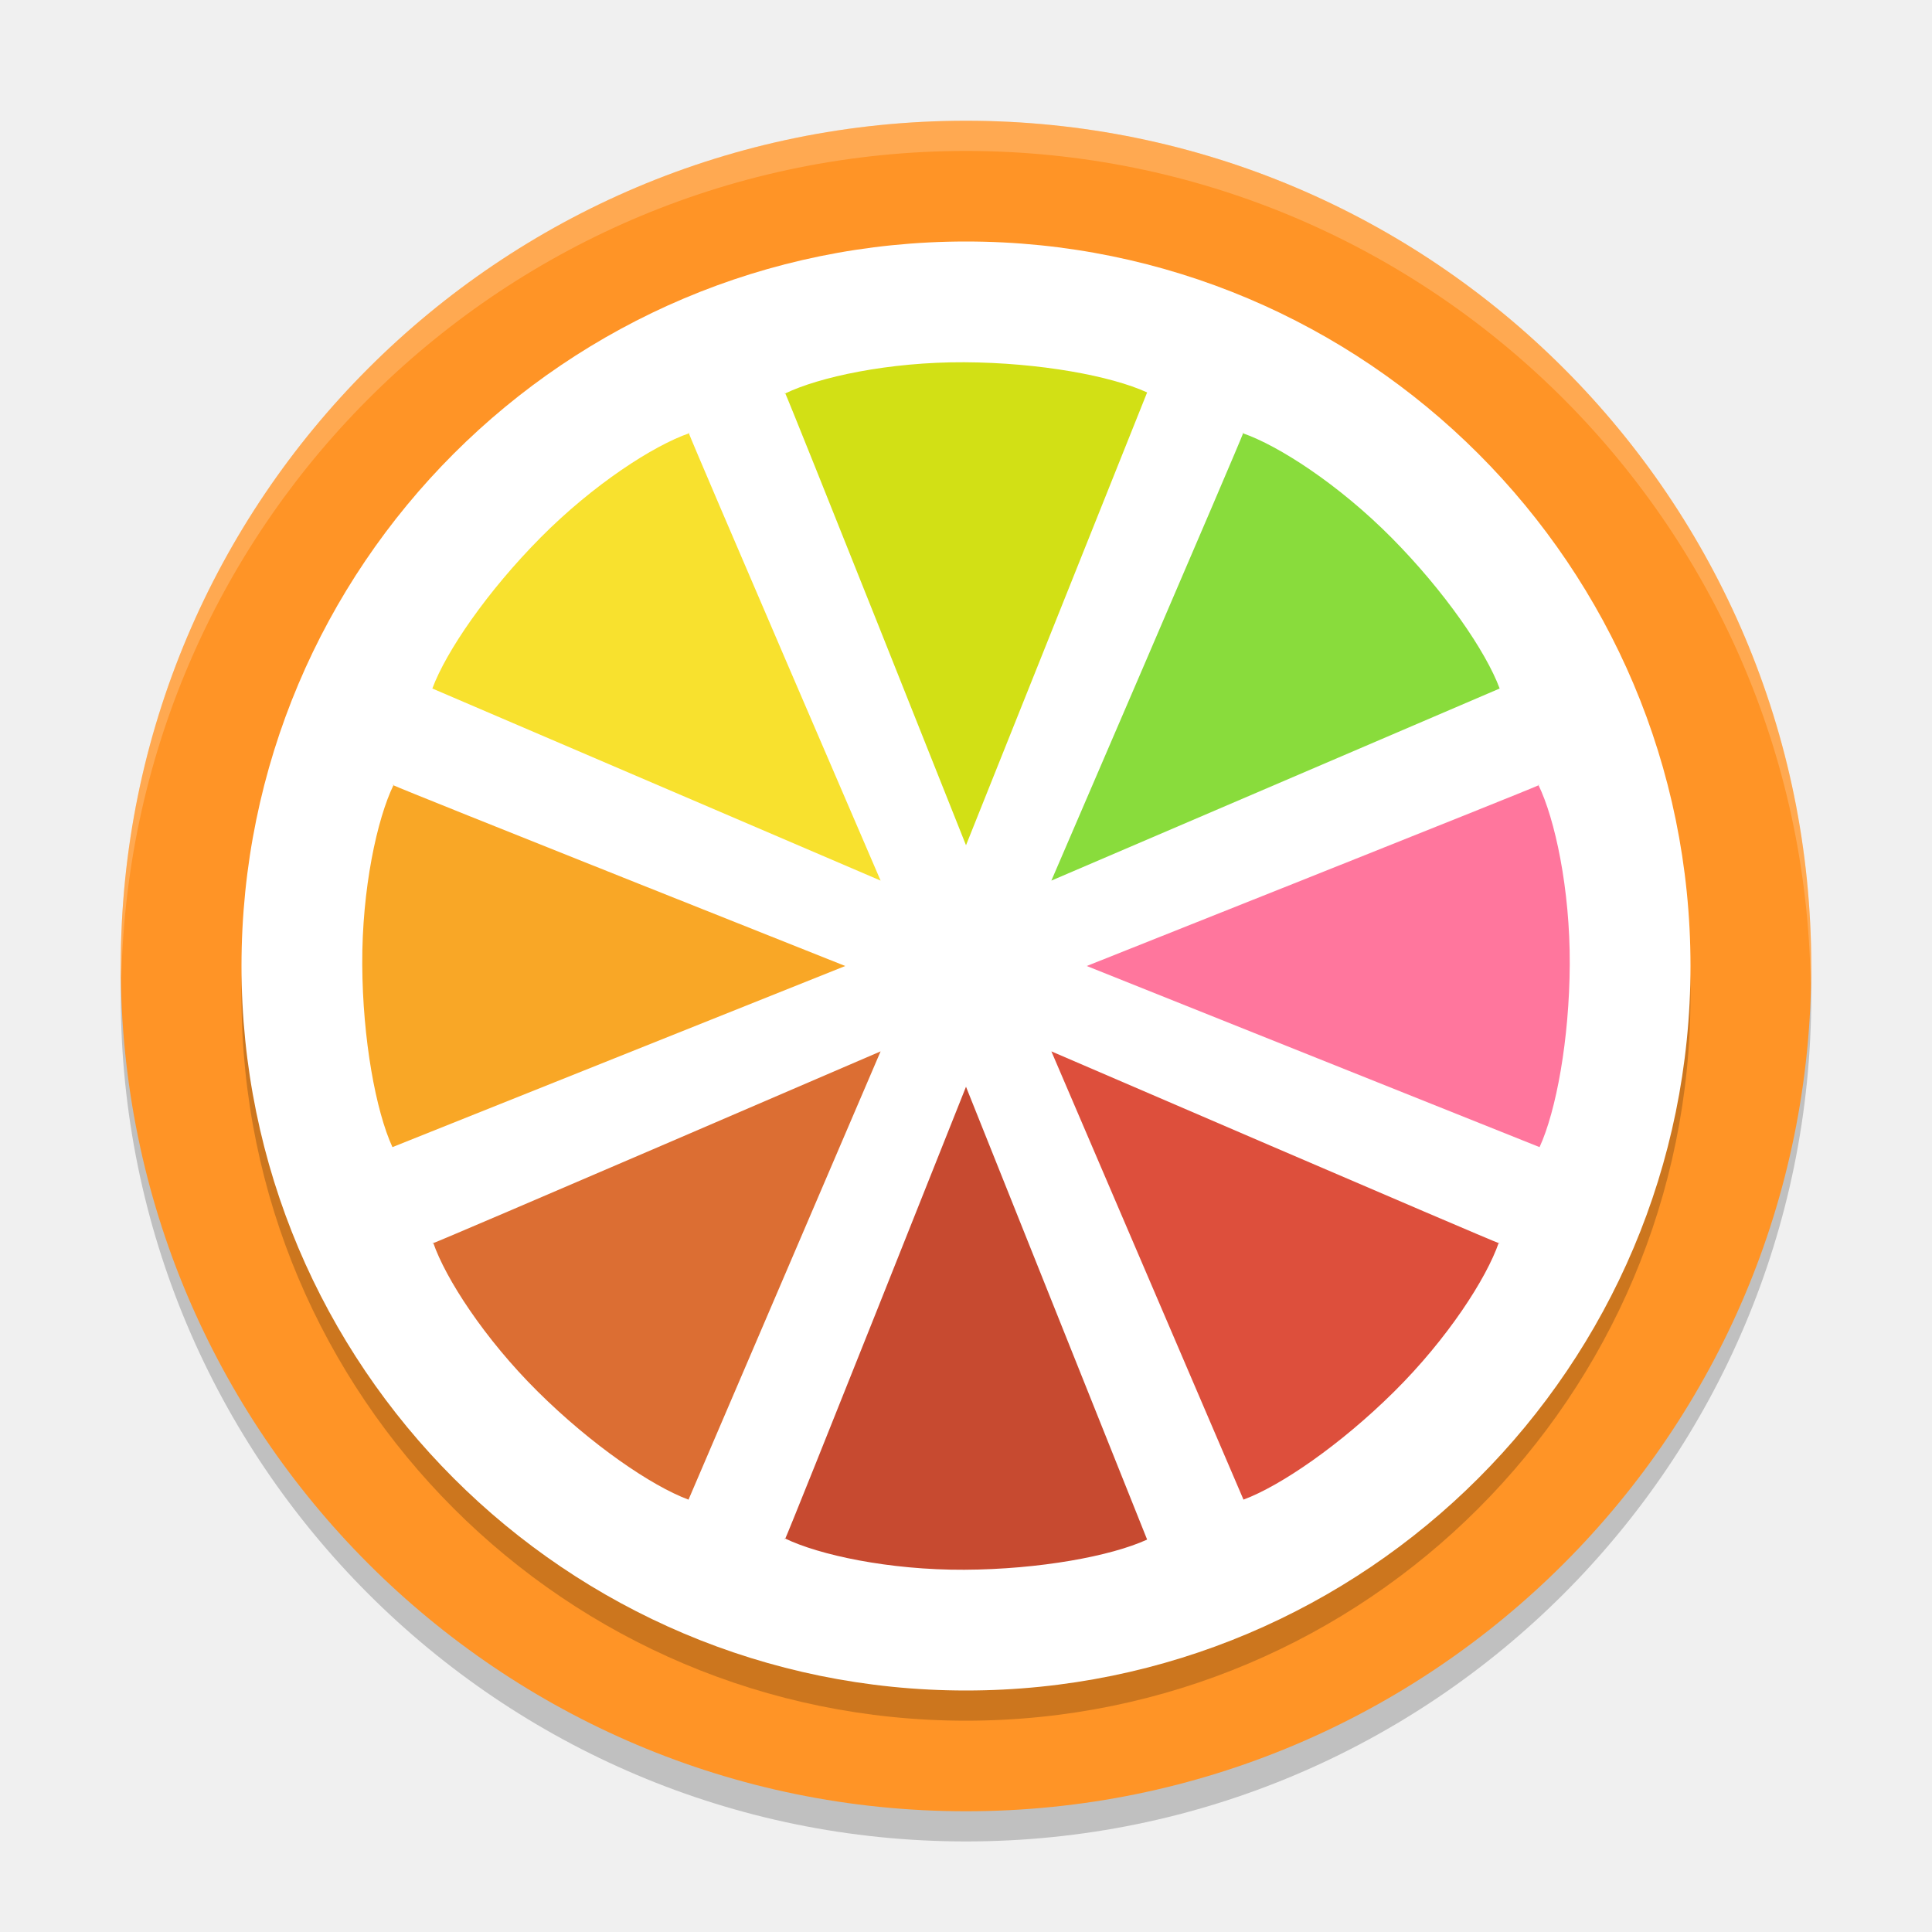
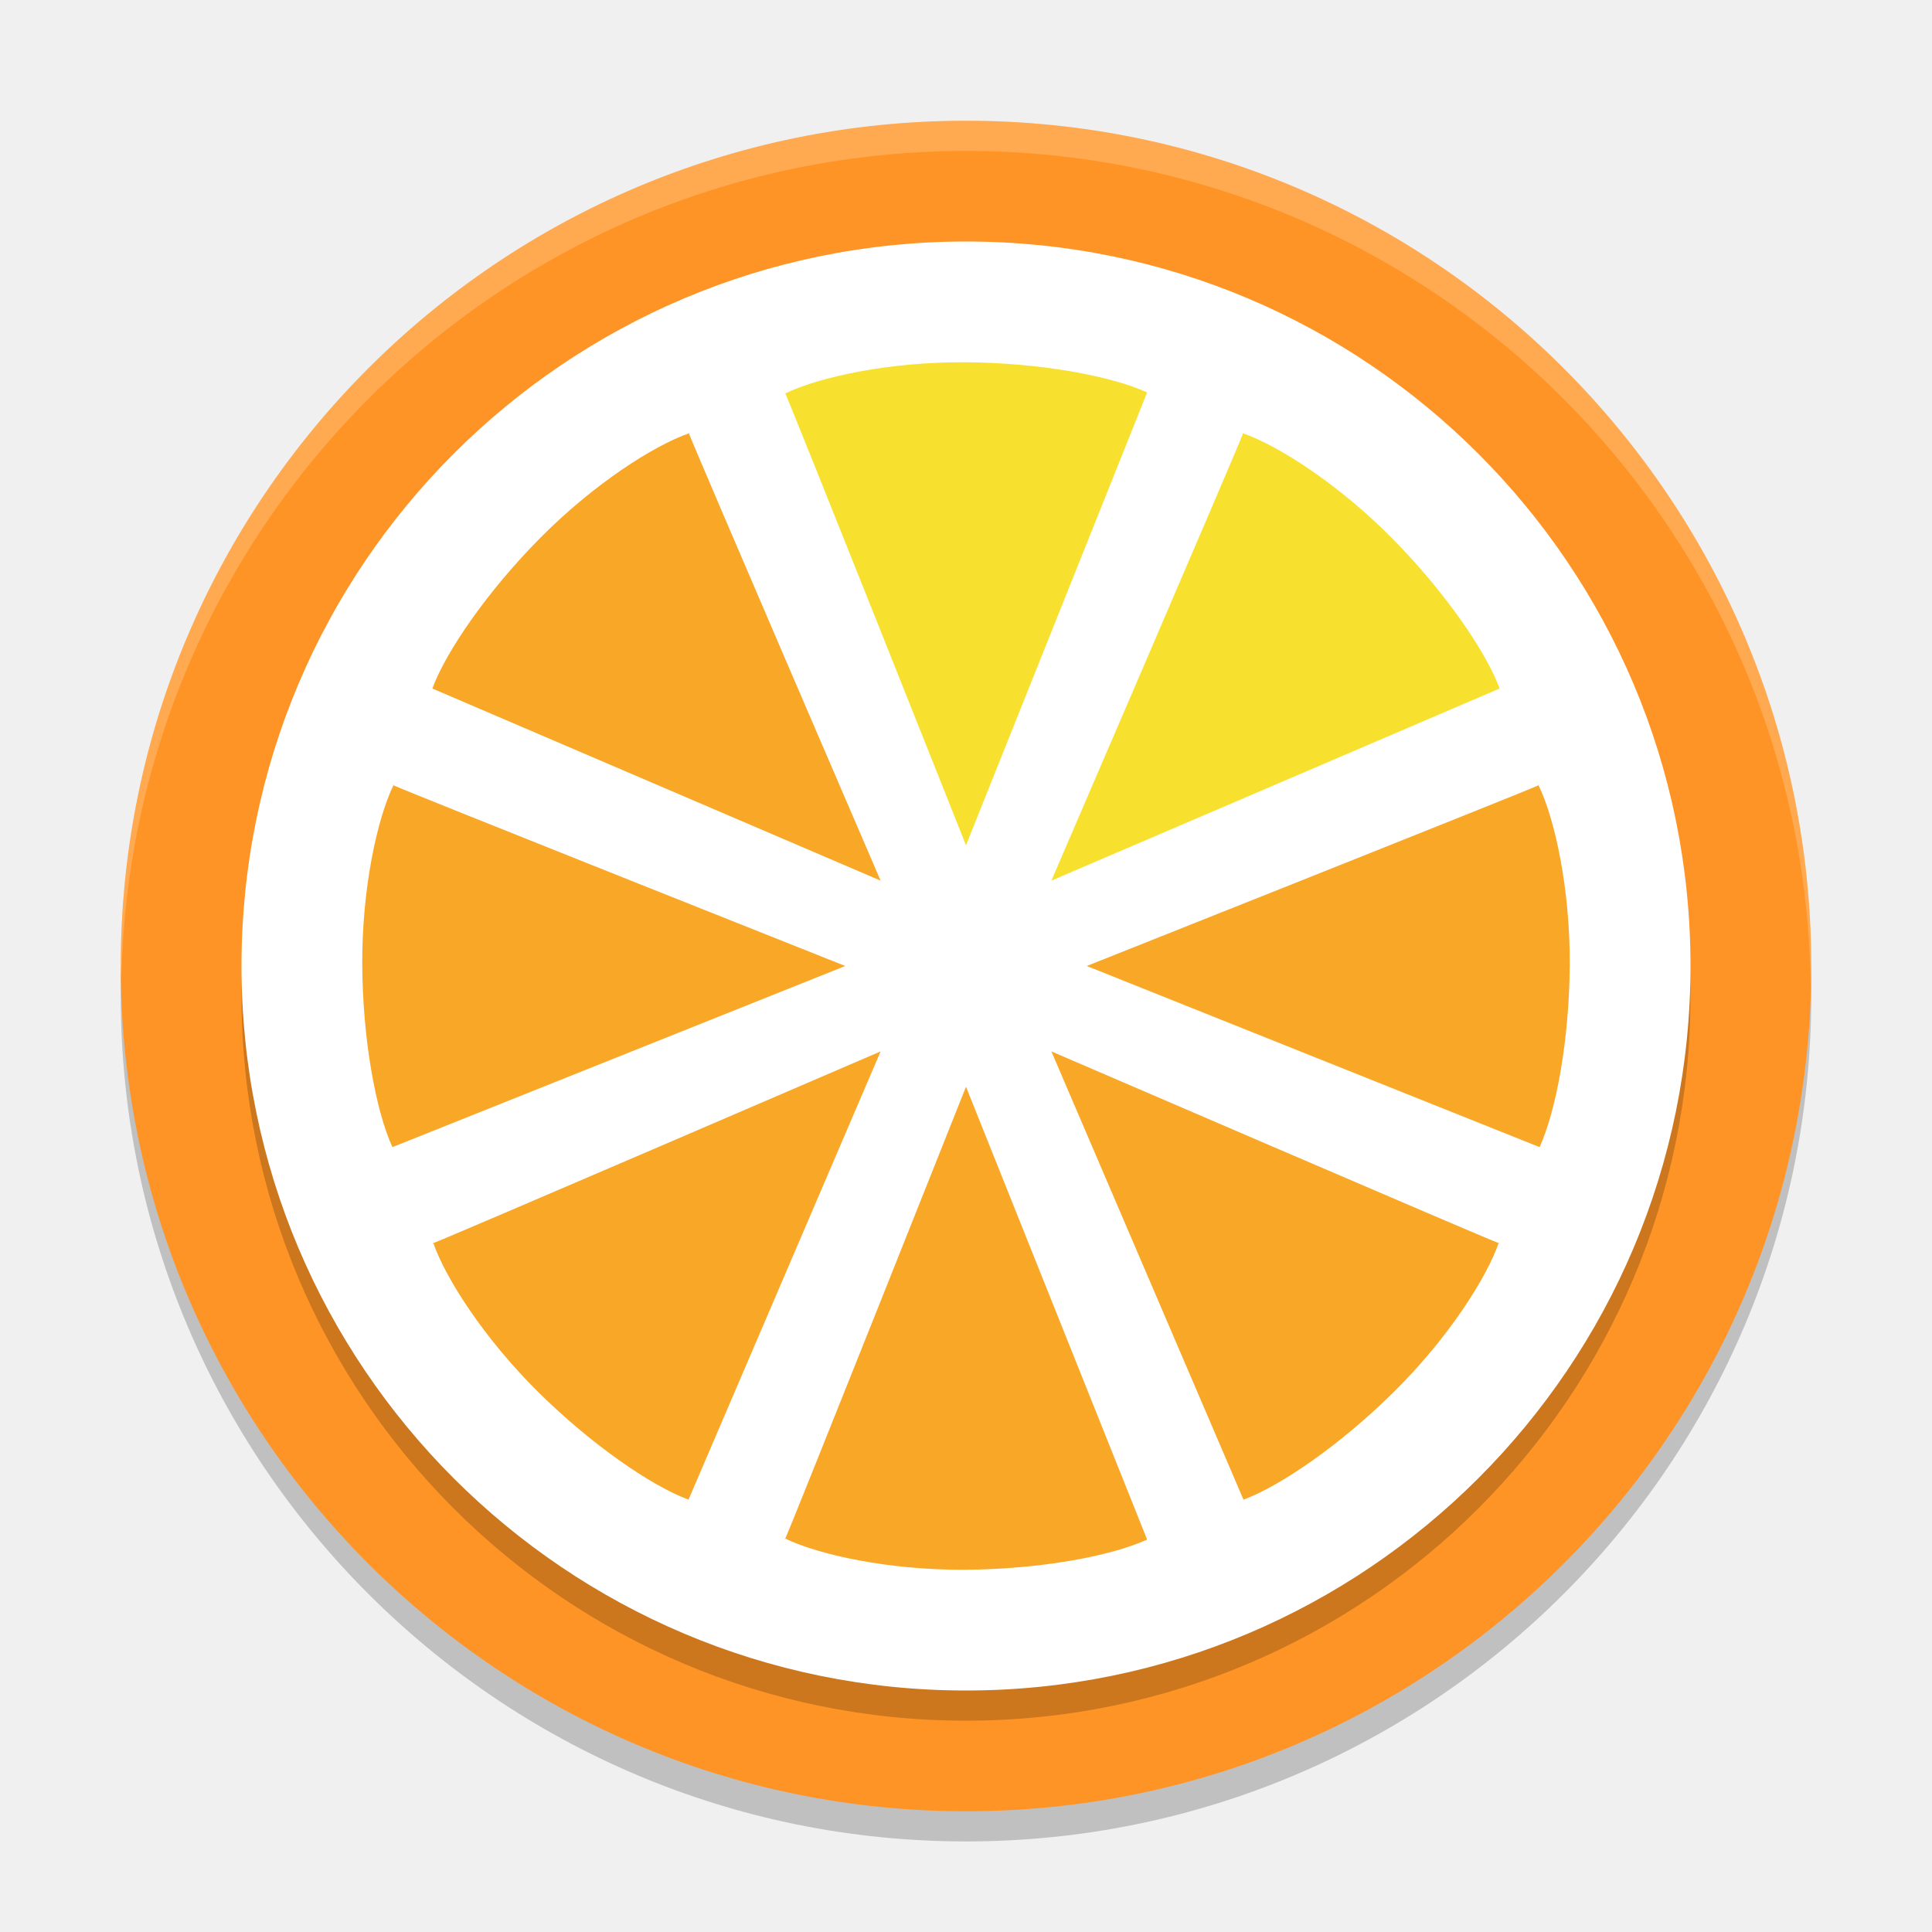
<svg xmlns="http://www.w3.org/2000/svg" width="64" height="64" version="1.1">
  <path style="opacity:0.2" d="M 32,5 A 28,28 0 0 0 4,33 28,28 0 0 0 32,61 28,28 0 0 0 60,33 28,28 0 0 0 32,5 Z" />
  <path style="fill:#ff9426" d="M 32,4 A 28,28 0 0 0 4,32 28,28 0 0 0 32,60 28,28 0 0 0 60,32 28,28 0 0 0 32,4 Z" />
  <circle style="opacity:0.2" cx="32" cy="33" r="24" />
  <circle style="fill:#ffffff" cx="32" cy="32" r="24" />
-   <path style="fill:#d2e015" d="m 31.944,12 c -2.495,-0.012 -4.821,0.491 -5.944,1.039 0.002,0.008 -0.002,-0.047 -4.6e-5,-0.039 0.191,0.394 6,15 6,15 l 6,-15 c -1.191,-0.548 -3.564,-0.988 -6.056,-1 z" />
-   <path style="fill:#c74a30" d="m 31.944,52 c -2.495,0.012 -4.821,-0.491 -5.944,-1.039 0.002,-0.008 -0.002,0.047 -4.6e-5,0.039 0.191,-0.394 6,-15 6,-15 l 6,15 c -1.191,0.548 -3.564,0.988 -6.056,1 z" />
-   <path style="fill:#ff769d" d="m 52,31.944 c 0.012,-2.495 -0.491,-4.821 -1.039,-5.944 -0.008,0.002 0.047,-0.002 0.039,-4.6e-5 -0.394,0.191 -15,6 -15,6 l 15,6 c 0.548,-1.191 0.988,-3.564 1,-6.056 z" />
-   <path style="fill:#f9a726" d="m 12,31.944 c -0.012,-2.495 0.491,-4.821 1.039,-5.944 0.008,0.002 -0.047,-0.002 -0.039,-4.6e-5 0.394,0.191 15,6 15,6 l -15,6 c -0.548,-1.191 -0.988,-3.564 -1,-6.056 z" />
-   <path style="fill:#89dc3c" d="m 46.102,17.818 c -1.756,-1.772 -3.756,-3.062 -4.938,-3.468 -0.005,0.007 0.032,-0.035 0.028,-0.028 -0.144,0.413 -6.364,14.849 -6.364,14.849 L 49.678,22.808 C 49.223,21.578 47.856,19.589 46.102,17.818 Z" />
-   <path style="fill:#dc6e33" d="m 17.818,46.102 c -1.772,-1.756 -3.062,-3.756 -3.468,-4.938 0.007,-0.005 -0.035,0.032 -0.028,0.028 0.413,-0.144 14.849,-6.364 14.849,-6.364 L 22.808,49.678 c -1.229,-0.455 -3.219,-1.821 -4.989,-3.575 z" />
-   <path style="fill:#dd4f3c" d="m 46.181,46.102 c 1.772,-1.756 3.062,-3.756 3.468,-4.938 -0.007,-0.005 0.035,0.032 0.028,0.028 -0.413,-0.144 -14.849,-6.364 -14.849,-6.364 l 6.364,14.849 c 1.229,-0.455 3.219,-1.821 4.989,-3.575 z" />
-   <path style="fill:#f8e12e" d="m 17.897,17.818 c 1.756,-1.772 3.756,-3.062 4.938,-3.468 0.005,0.007 -0.032,-0.035 -0.028,-0.028 0.144,0.413 6.364,14.849 6.364,14.849 L 14.322,22.808 c 0.455,-1.229 1.821,-3.219 3.575,-4.989 z" />
+   <path style="fill:#f8e12e" d="M 46.102,17.818 C 44.347,16.046 42.346,14.757 41.165,14.35 41.16,14.357 41.197,14.316 41.192,14.322 41.049,14.736 34.828,29.172 34.828,29.172 L 49.678,22.808 C 49.223,21.578 47.856,19.589 46.102,17.818 Z M 31.944,12 C 29.449,11.988 27.123,12.491 26,13.039 26.002,13.047 25.998,12.992 26,13 26.191,13.394 32,28 32,28 L 38,13 C 36.809,12.452 34.436,12.012 31.944,12 Z" />
+   <path style="fill:#f9a726" d="M 17.897,17.818 C 19.653,16.046 21.653,14.757 22.835,14.35 22.84,14.357 22.803,14.316 22.807,14.322 22.951,14.736 29.171,29.172 29.171,29.172 L 14.322,22.808 C 14.777,21.578 16.143,19.589 17.897,17.818 Z M 46.181,46.102 C 47.954,44.347 49.243,42.346 49.649,41.165 49.643,41.16 49.684,41.197 49.677,41.193 49.264,41.049 34.828,34.829 34.828,34.829 L 41.192,49.678 C 42.421,49.223 44.411,47.856 46.181,46.102 Z M 17.818,46.102 C 16.046,44.347 14.757,42.346 14.35,41.165 14.357,41.16 14.315,41.197 14.322,41.193 14.735,41.049 29.172,34.829 29.172,34.829 L 22.808,49.678 C 21.578,49.223 19.589,47.856 17.818,46.102 Z M 12,31.944 C 11.988,29.449 12.491,27.123 13.039,26 13.047,26.002 12.992,25.999 13,26 13.394,26.191 28,32 28,32 L 13,38 C 12.452,36.809 12.012,34.436 12,31.944 Z M 52,31.944 C 52.012,29.449 51.509,27.123 50.96,26 50.952,26.002 51.008,25.999 51,26 50.606,26.191 36,32 36,32 L 51,38 C 51.547,36.809 51.988,34.436 52,31.944 Z M 31.944,52 C 29.449,52.012 27.123,51.509 26,50.961 26.002,50.953 25.998,51.008 26,51 26.191,50.606 32,36 32,36 L 38,51 C 36.809,51.548 34.436,51.988 31.944,52 Z" />
  <path style="opacity:0.2;fill:#ffffff" d="M 32 4 A 28 28 0 0 0 4 32 A 28 28 0 0 0 4.021 32.406 A 28 28 0 0 1 32 5 A 28 28 0 0 1 59.979 32.578 A 28 28 0 0 0 60 32 A 28 28 0 0 0 32 4 z" />
</svg>
